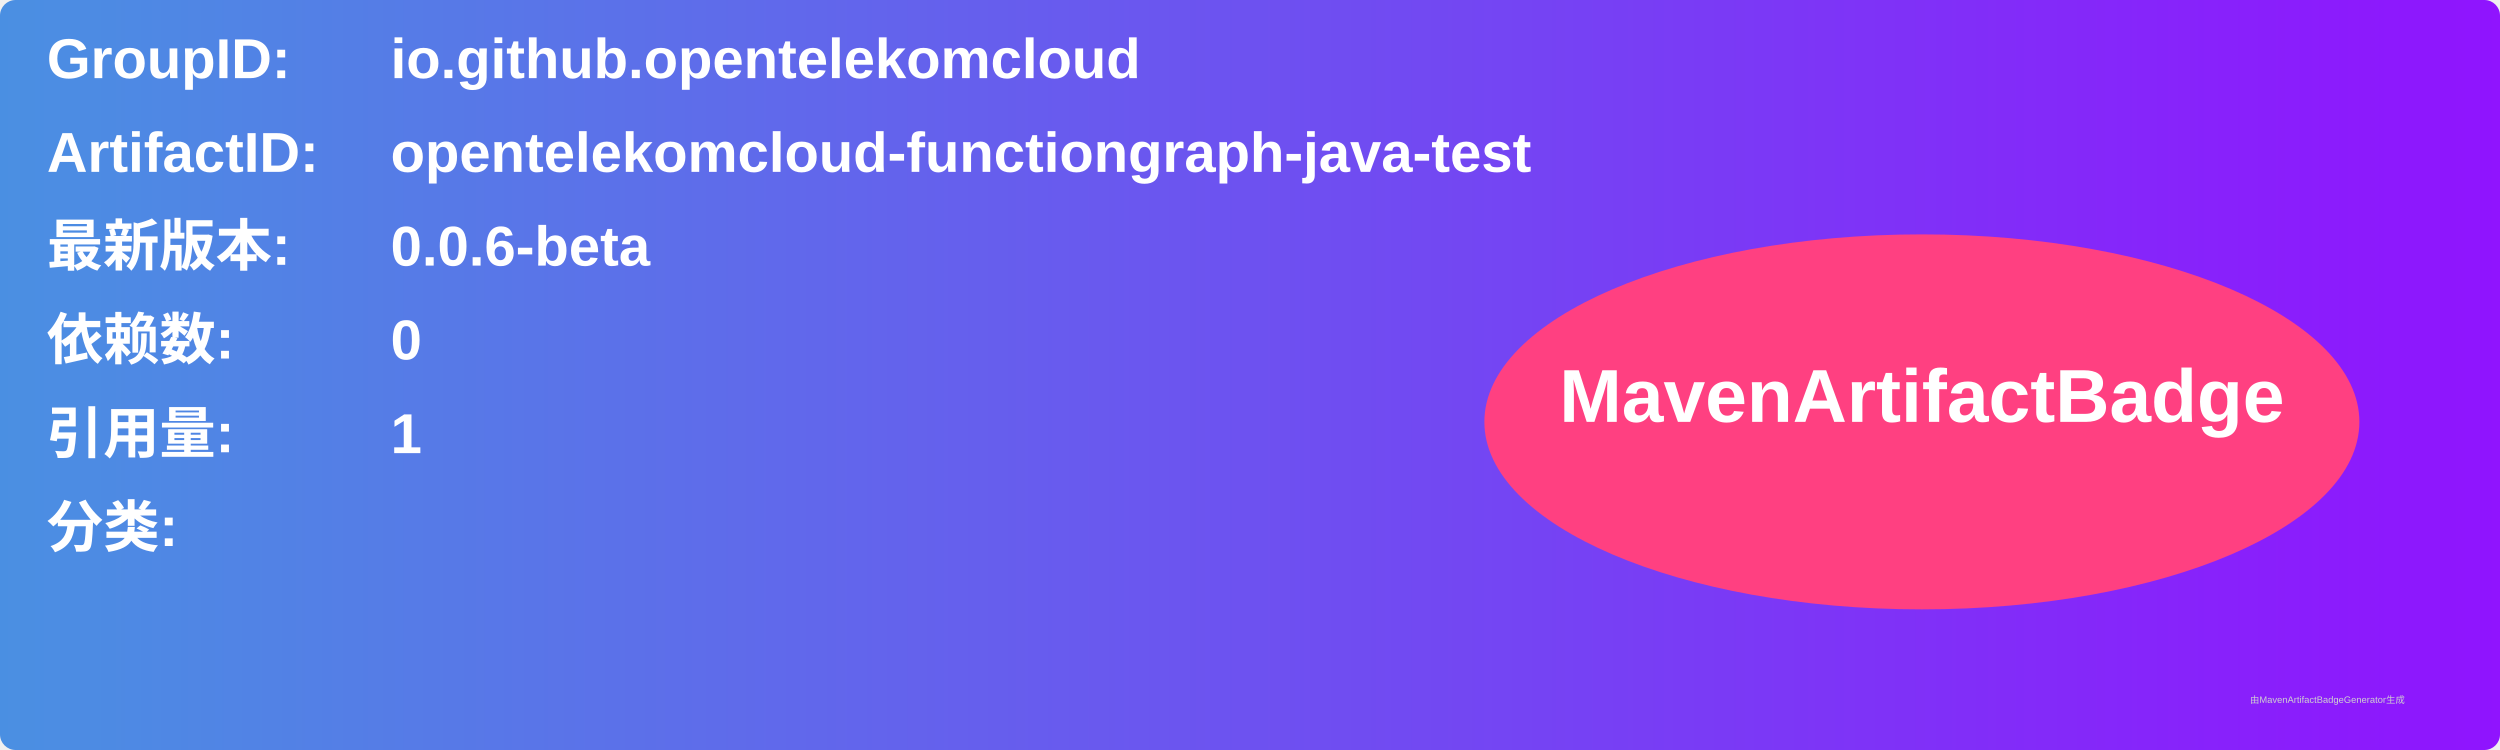
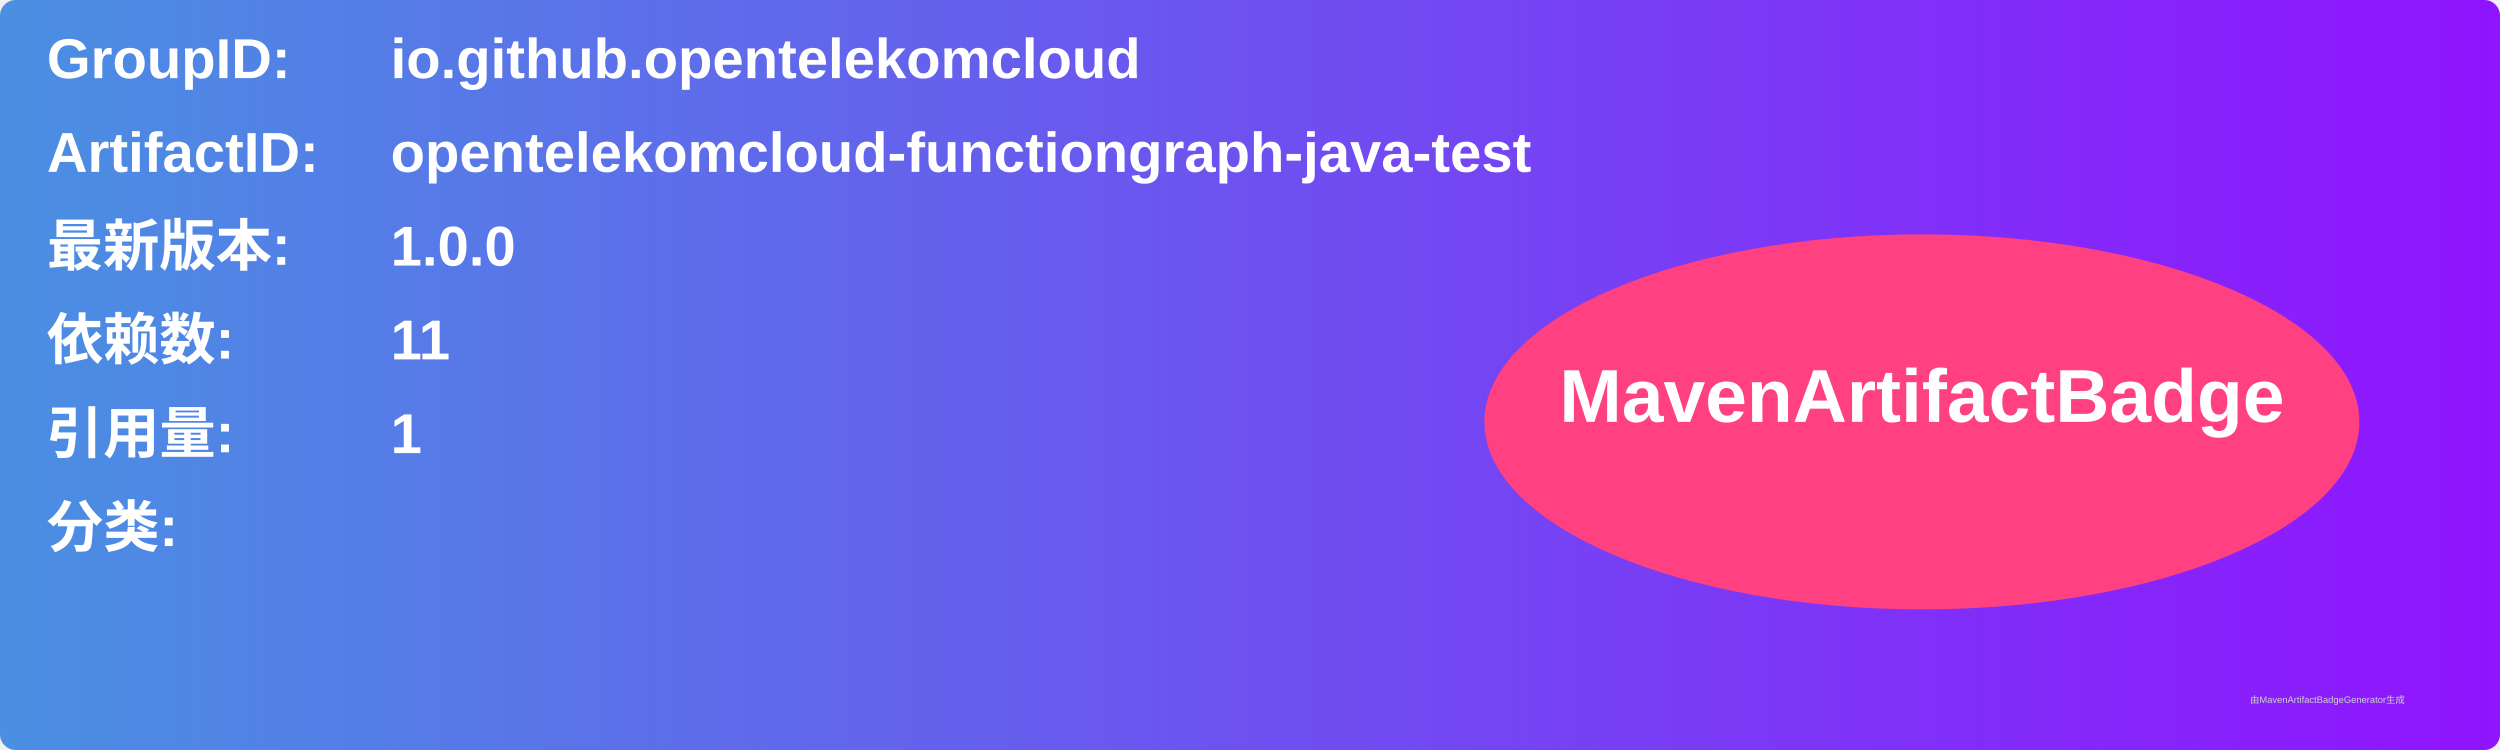
<svg xmlns="http://www.w3.org/2000/svg" width="800" height="240" viewBox="0 0 800 240">
  <linearGradient id="grad" x1="0%" y1="0%" x2="100%" y2="0%">
    <stop offset="0%" stop-color="#4a90e2" />
    <stop offset="100%" stop-color="#9013fe" />
  </linearGradient>
  <rect width="100%" height="100%" rx="5" ry="5" fill="url(#grad)" />
  <g transform="translate(15, 15)">
    <text x="0" y="10" font-family="Arial" font-size="18" fill="white" font-weight="bold" width="260">GroupID:</text>
    <text x="110" y="10" font-family="Arial" font-size="18" fill="white" font-weight="bold" width="460">io.github.opentelekomcloud</text>
    <text x="0" y="40" font-family="Arial" font-size="18" fill="white" font-weight="bold" width="260">ArtifactID:</text>
    <text x="110" y="40" font-family="Arial" font-size="18" fill="white" font-weight="bold" width="460">opentelekomcloud-functiongraph-java-test</text>
    <text x="0" y="70" font-family="Arial" font-size="18" fill="white" font-weight="bold">最新版本:</text>
    <text x="110" y="70" font-family="Arial" font-size="18" fill="white" font-weight="bold">
-       <tspan font-weight="bold">0.0.6-beta</tspan>
+       <tspan font-weight="bold">1.0.0</tspan>
    </text>
    <text x="0" y="100" font-family="Arial" font-size="18" fill="white" font-weight="bold">依赖数: </text>
    <text x="110" y="100" font-family="Arial" font-size="18" fill="white">
-       <tspan font-weight="bold">0</tspan>
+       <tspan font-weight="bold">11</tspan>
    </text>
    <text x="0" y="130" font-family="Arial" font-size="18" fill="white" font-weight="bold">引用量: </text>
    <text x="110" y="130" font-family="Arial" font-size="18" fill="white">
      <tspan font-weight="bold">1</tspan>
    </text>
    <text x="0" y="160" font-family="Arial" font-size="18" fill="white" font-weight="bold">分类:</text>
    <text x="10" y="190" font-family="Arial" font-size="10" fill="white">
      <tspan font-weight="bold" />
    </text>
    <ellipse cx="600" cy="120" rx="140" ry="60" fill="#ff4081" />
    <text x="600" y="120" text-anchor="middle" font-family="Arial" font-size="24" fill="white" font-weight="bold">MavenArtifactBadge</text>
  </g>
  <text x="720" y="225" font-family="Arial" font-size="3" fill="#d0d0d0">由MavenArtifactBadgeGenerator生成</text>
</svg>
